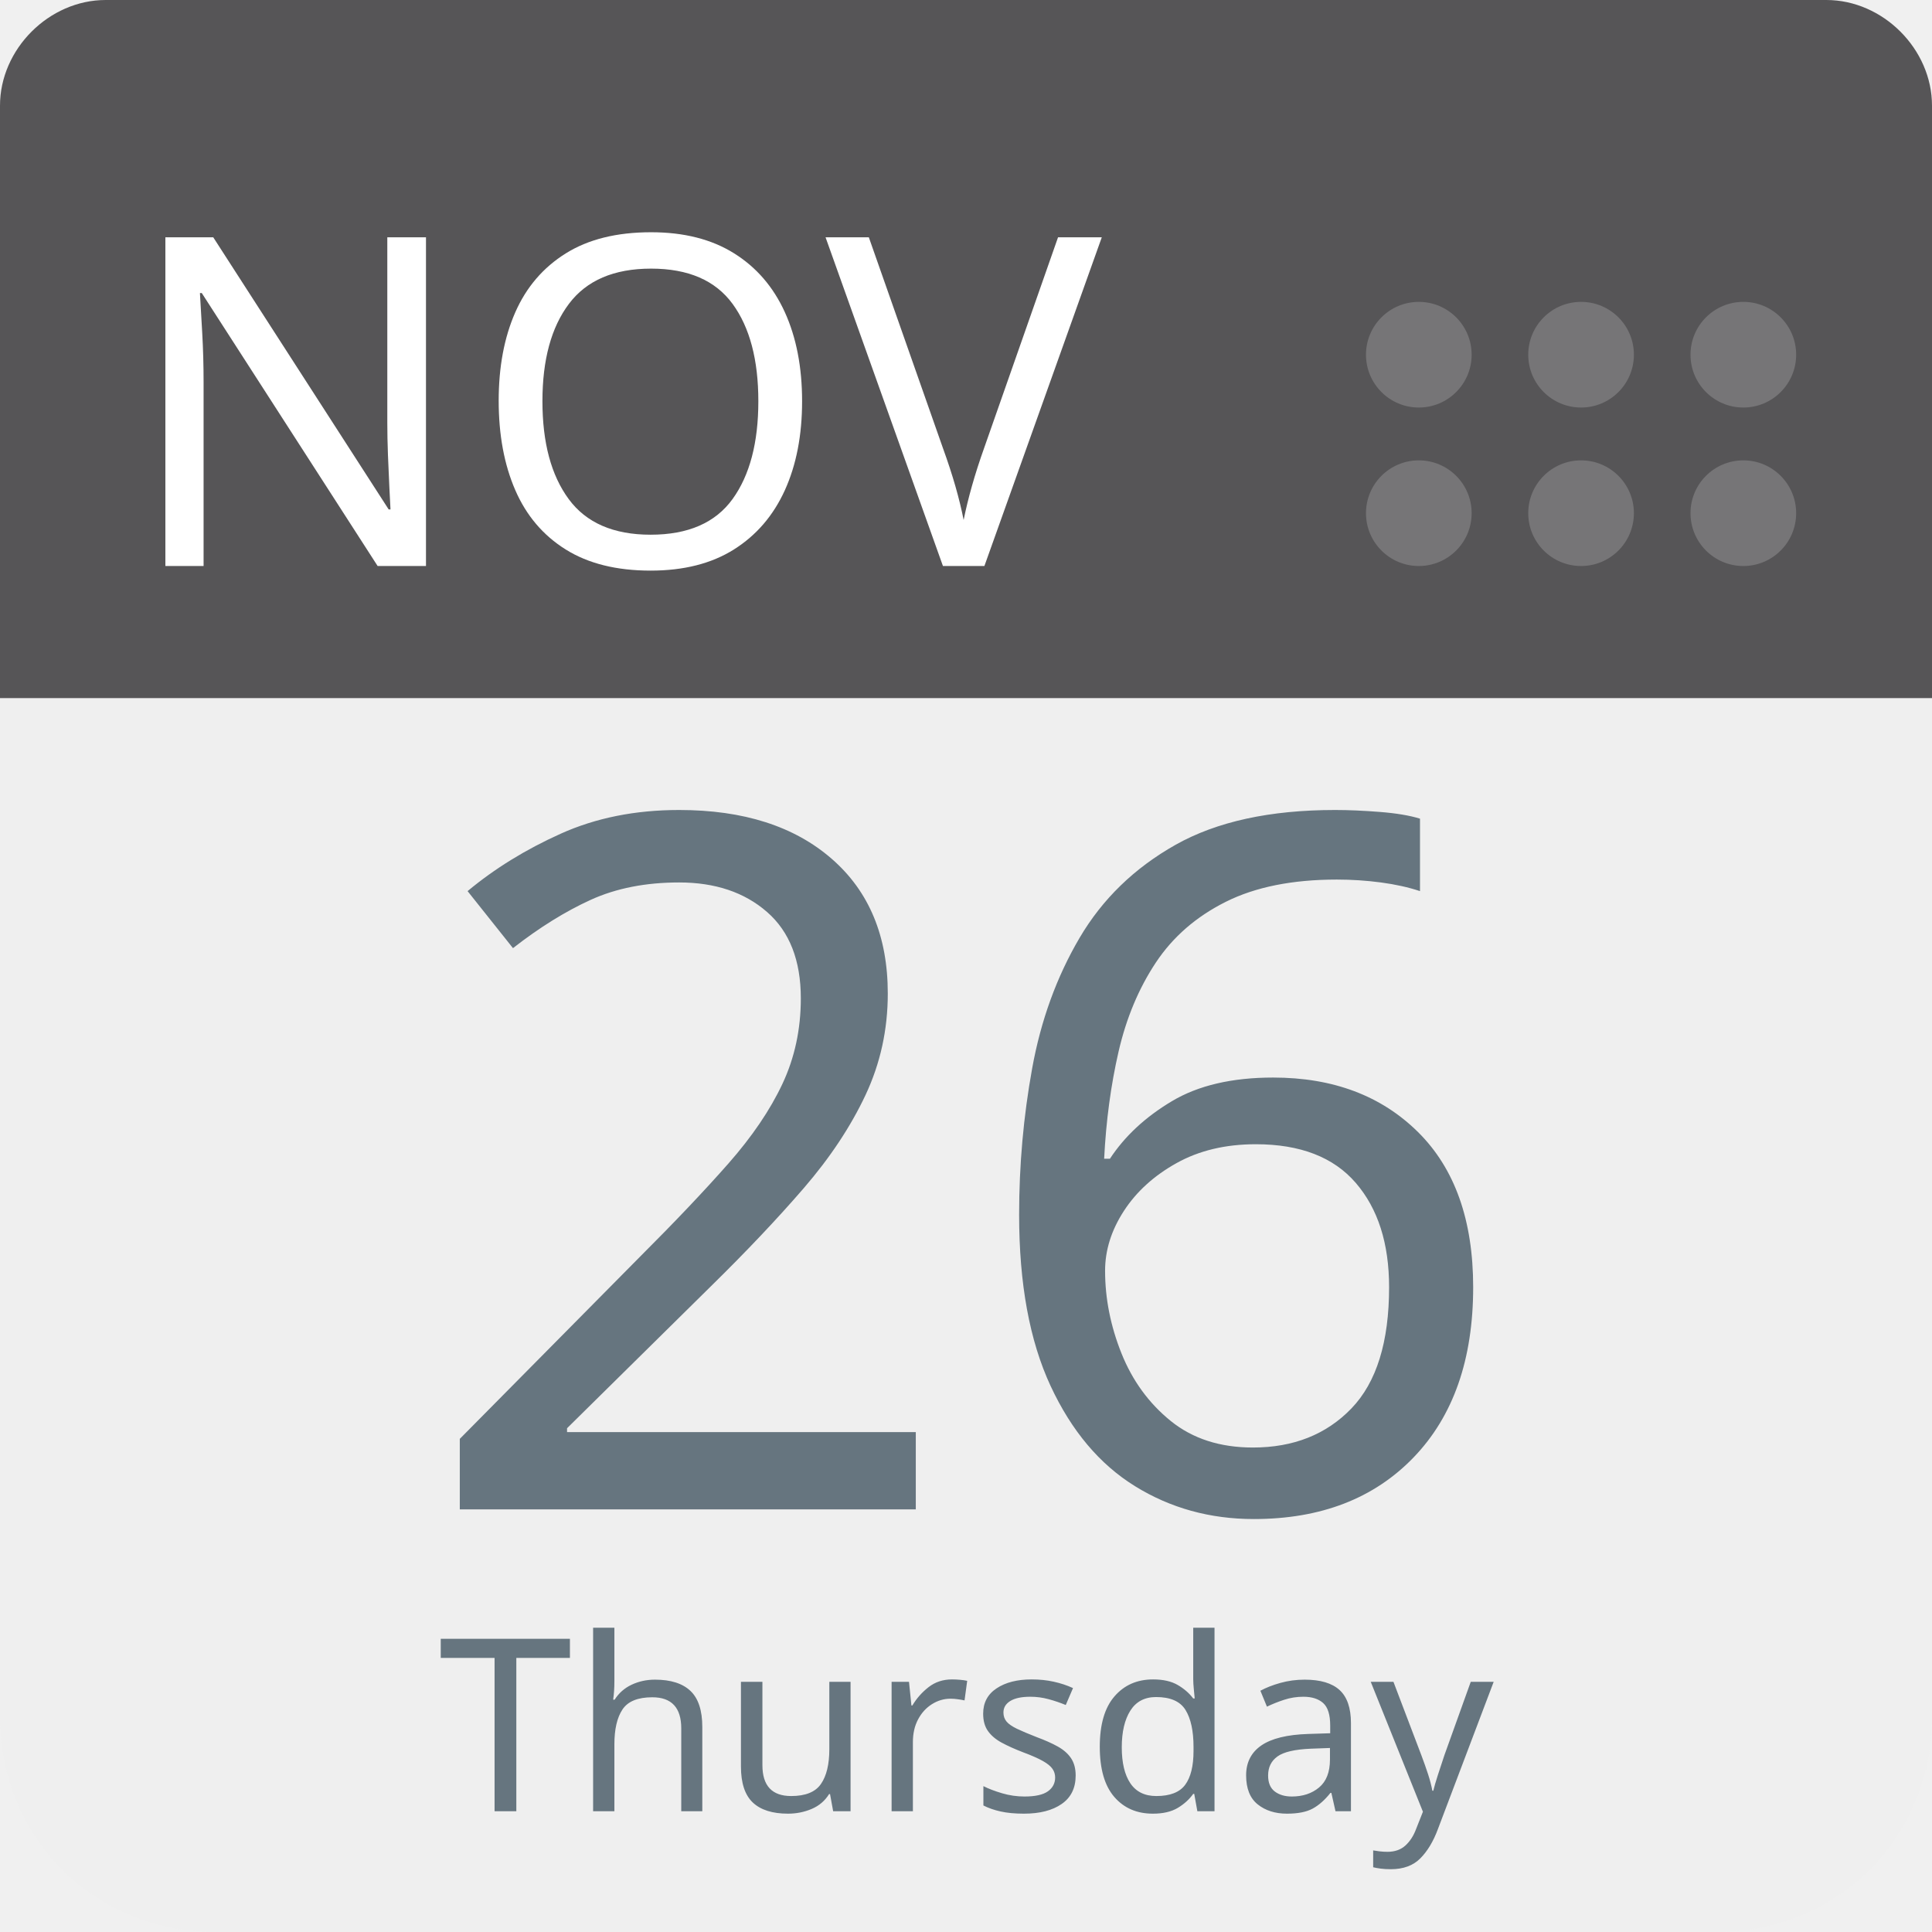
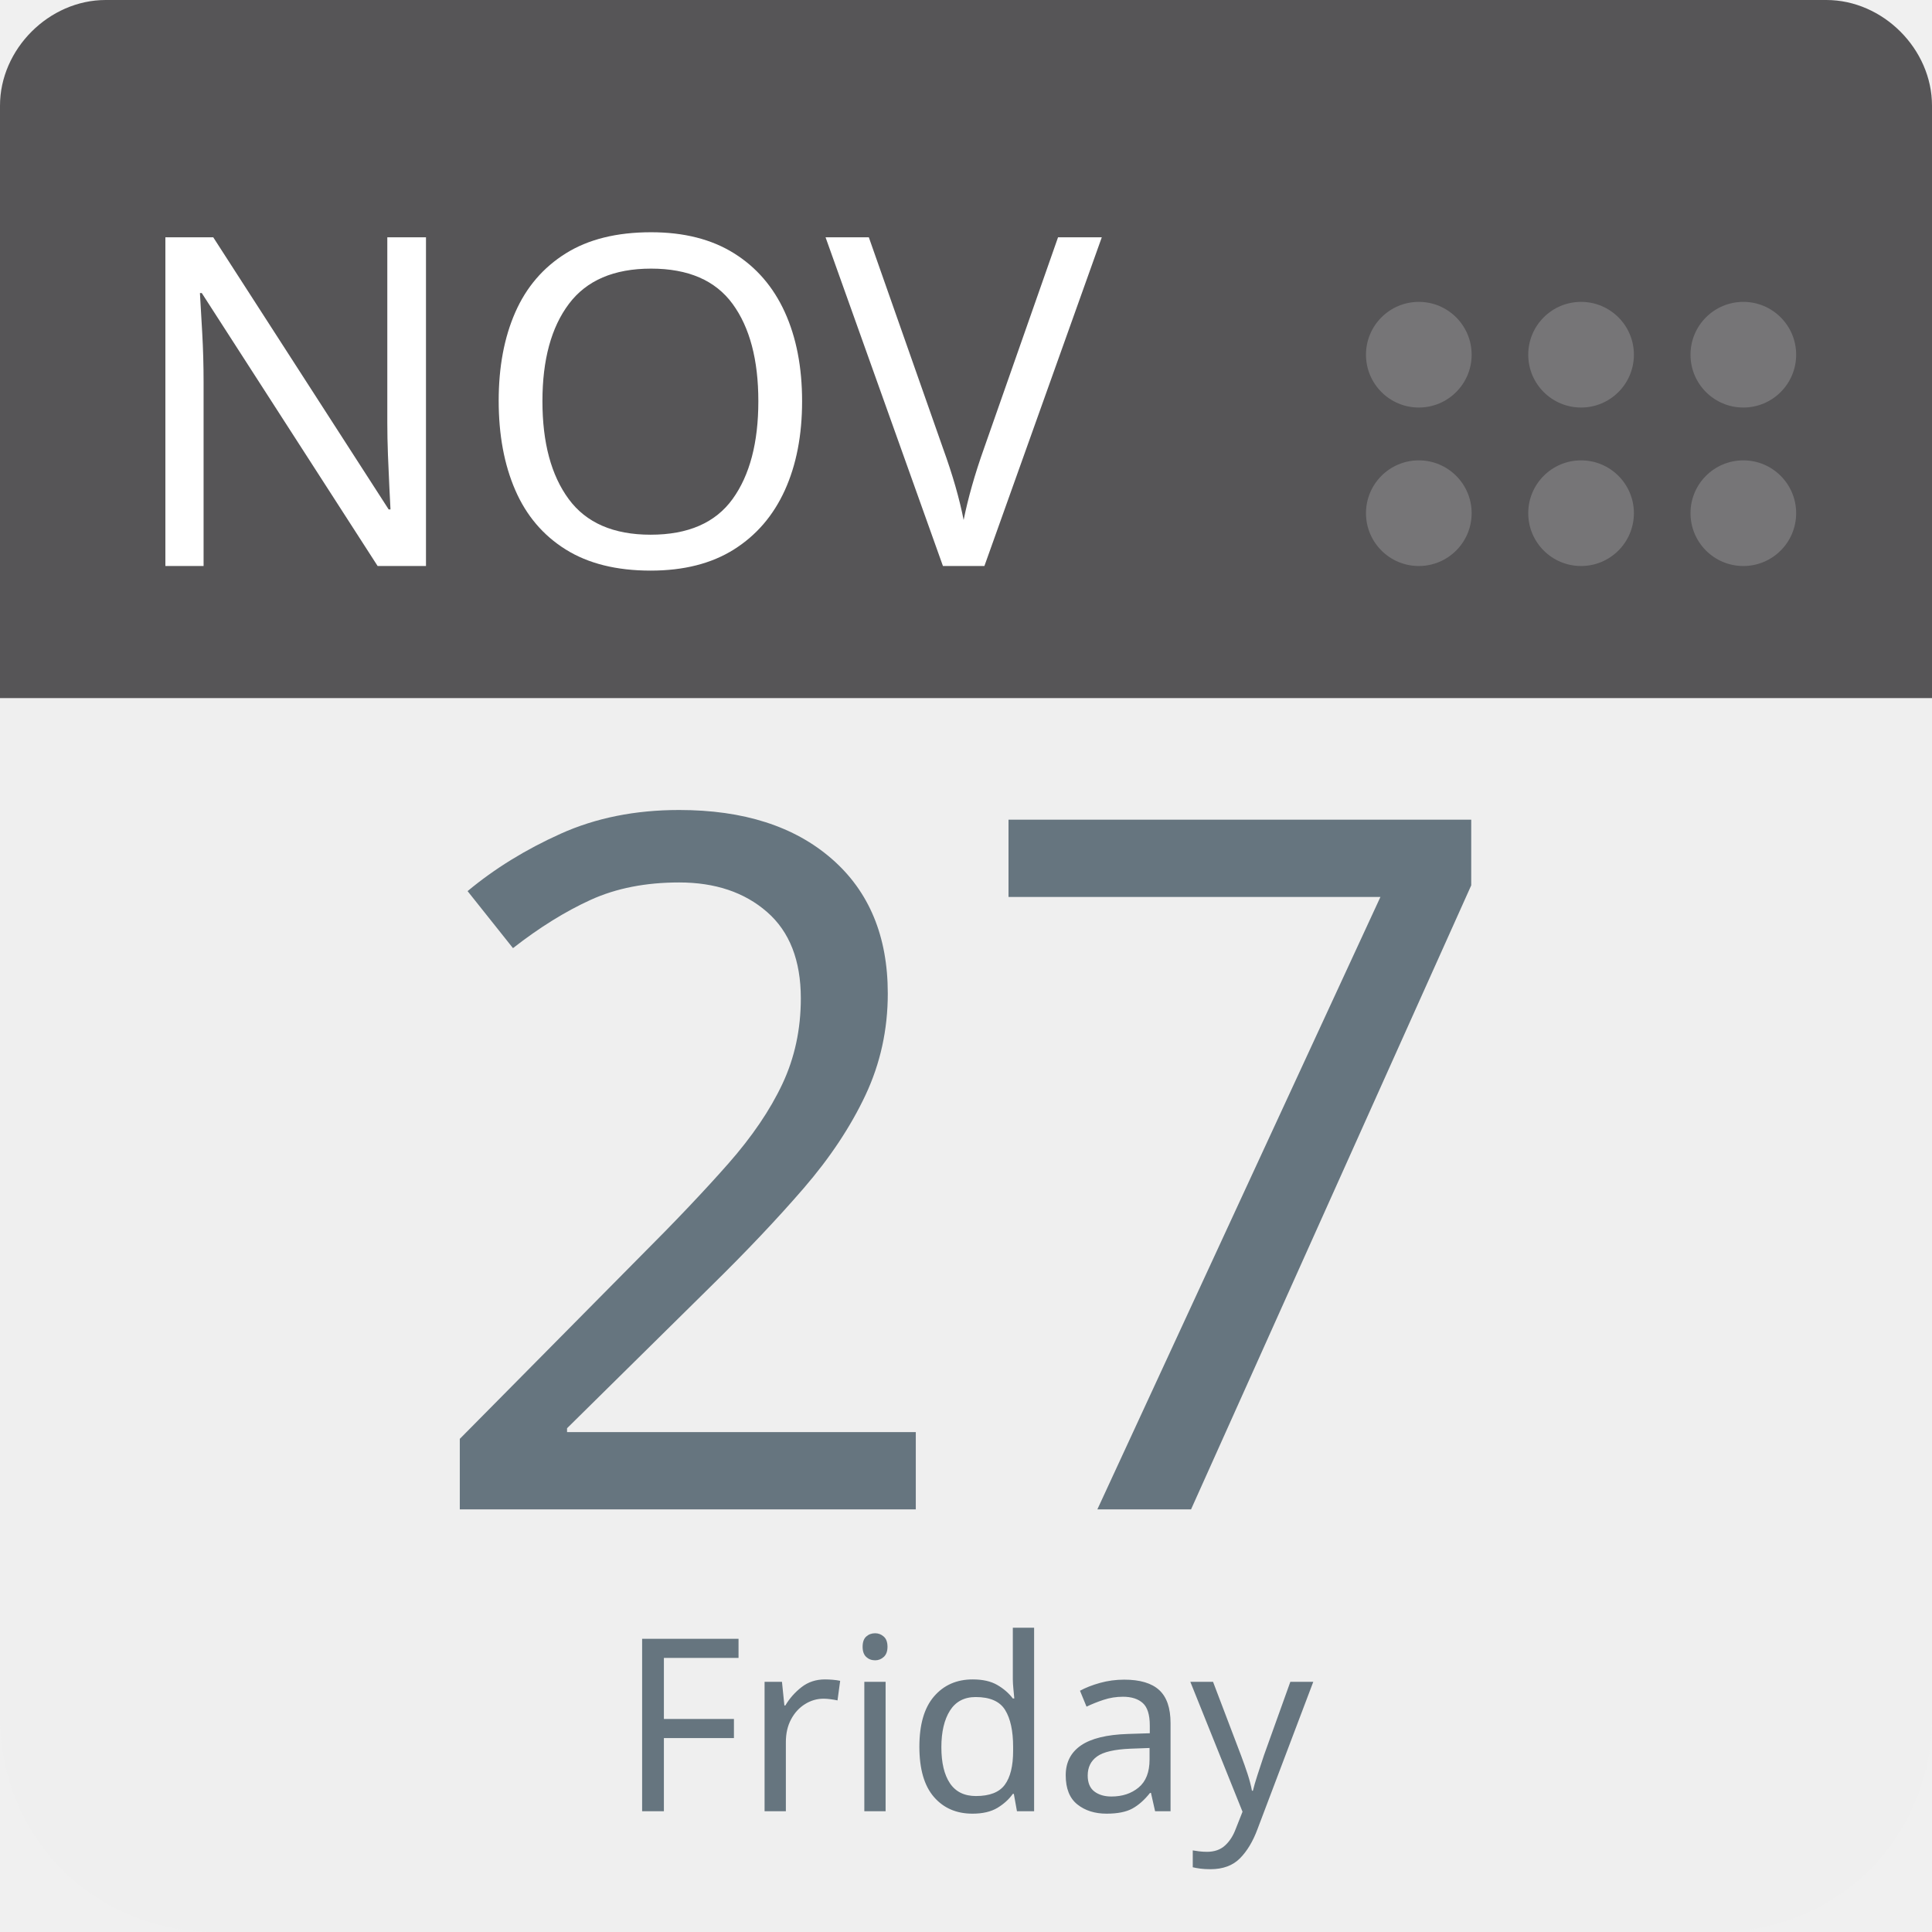
<svg xmlns="http://www.w3.org/2000/svg" aria-label="Calendar" role="img" viewBox="0 0 512 512" width="100%" height="100%" style="cursor: default">
      null
      <path d="m512,455c0,32 -25,57 -57,57l-398,0c-32,0 -57,-25 -57,-57l0,-327c0,-31 25,-57 57,-57l398,0c32,0 57,26 57,57l0,327z" fill="#efefef" />
  <path d="m484,0l-47,0l-409,0c-15,0 -28,13 -28,28l0,157l512,0l0,-157c0,-15 -13,-28 -28,-28z" fill="#565557" />
  <g fill="#767577">
    <circle cx="462" cy="136" r="14" />
    <circle cx="462" cy="94" r="14" />
    <circle cx="419" cy="136" r="14" />
    <circle cx="419" cy="94" r="14" />
    <circle cx="376" cy="136" r="14" />
    <circle cx="376" cy="94" r="14" />
  </g>
  <text id="month" x="32" y="150" fill="#fff" font-family="-apple-system, BlinkMacSystemFont, 'Noto Sans', 'Noto Sans CJK SC', 'Microsoft YaHei', sans-serif, 'Segoe UI', Roboto, 'Helvetica Neue', Arial" font-size="122px" style="text-anchor: left">NOV</text>
-   <text id="day" x="256" y="400" fill="#66757f" font-family="-apple-system, BlinkMacSystemFont, 'Noto Sans', 'Noto Sans CJK SC', 'Microsoft YaHei', sans-serif, 'Segoe UI', Roboto, 'Helvetica Neue', Arial" font-size="256px" style="text-anchor: middle">26</text>
-   <text id="weekday" x="256" y="480" fill="#66757f" font-family="-apple-system, BlinkMacSystemFont, 'Noto Sans', 'Noto Sans CJK SC', 'Microsoft YaHei', sans-serif, 'Segoe UI', Roboto, 'Helvetica Neue', Arial" font-size="64px" style="text-anchor: middle">Thursday</text>
+   <text id="day" x="256" y="400" fill="#66757f" font-family="-apple-system, BlinkMacSystemFont, 'Noto Sans', 'Noto Sans CJK SC', 'Microsoft YaHei', sans-serif, 'Segoe UI', Roboto, 'Helvetica Neue', Arial" font-size="256px" style="text-anchor: middle">27</text>
+   <text id="weekday" x="256" y="480" fill="#66757f" font-family="-apple-system, BlinkMacSystemFont, 'Noto Sans', 'Noto Sans CJK SC', 'Microsoft YaHei', sans-serif, 'Segoe UI', Roboto, 'Helvetica Neue', Arial" font-size="64px" style="text-anchor: middle">Friday</text>
      null
    </svg>
